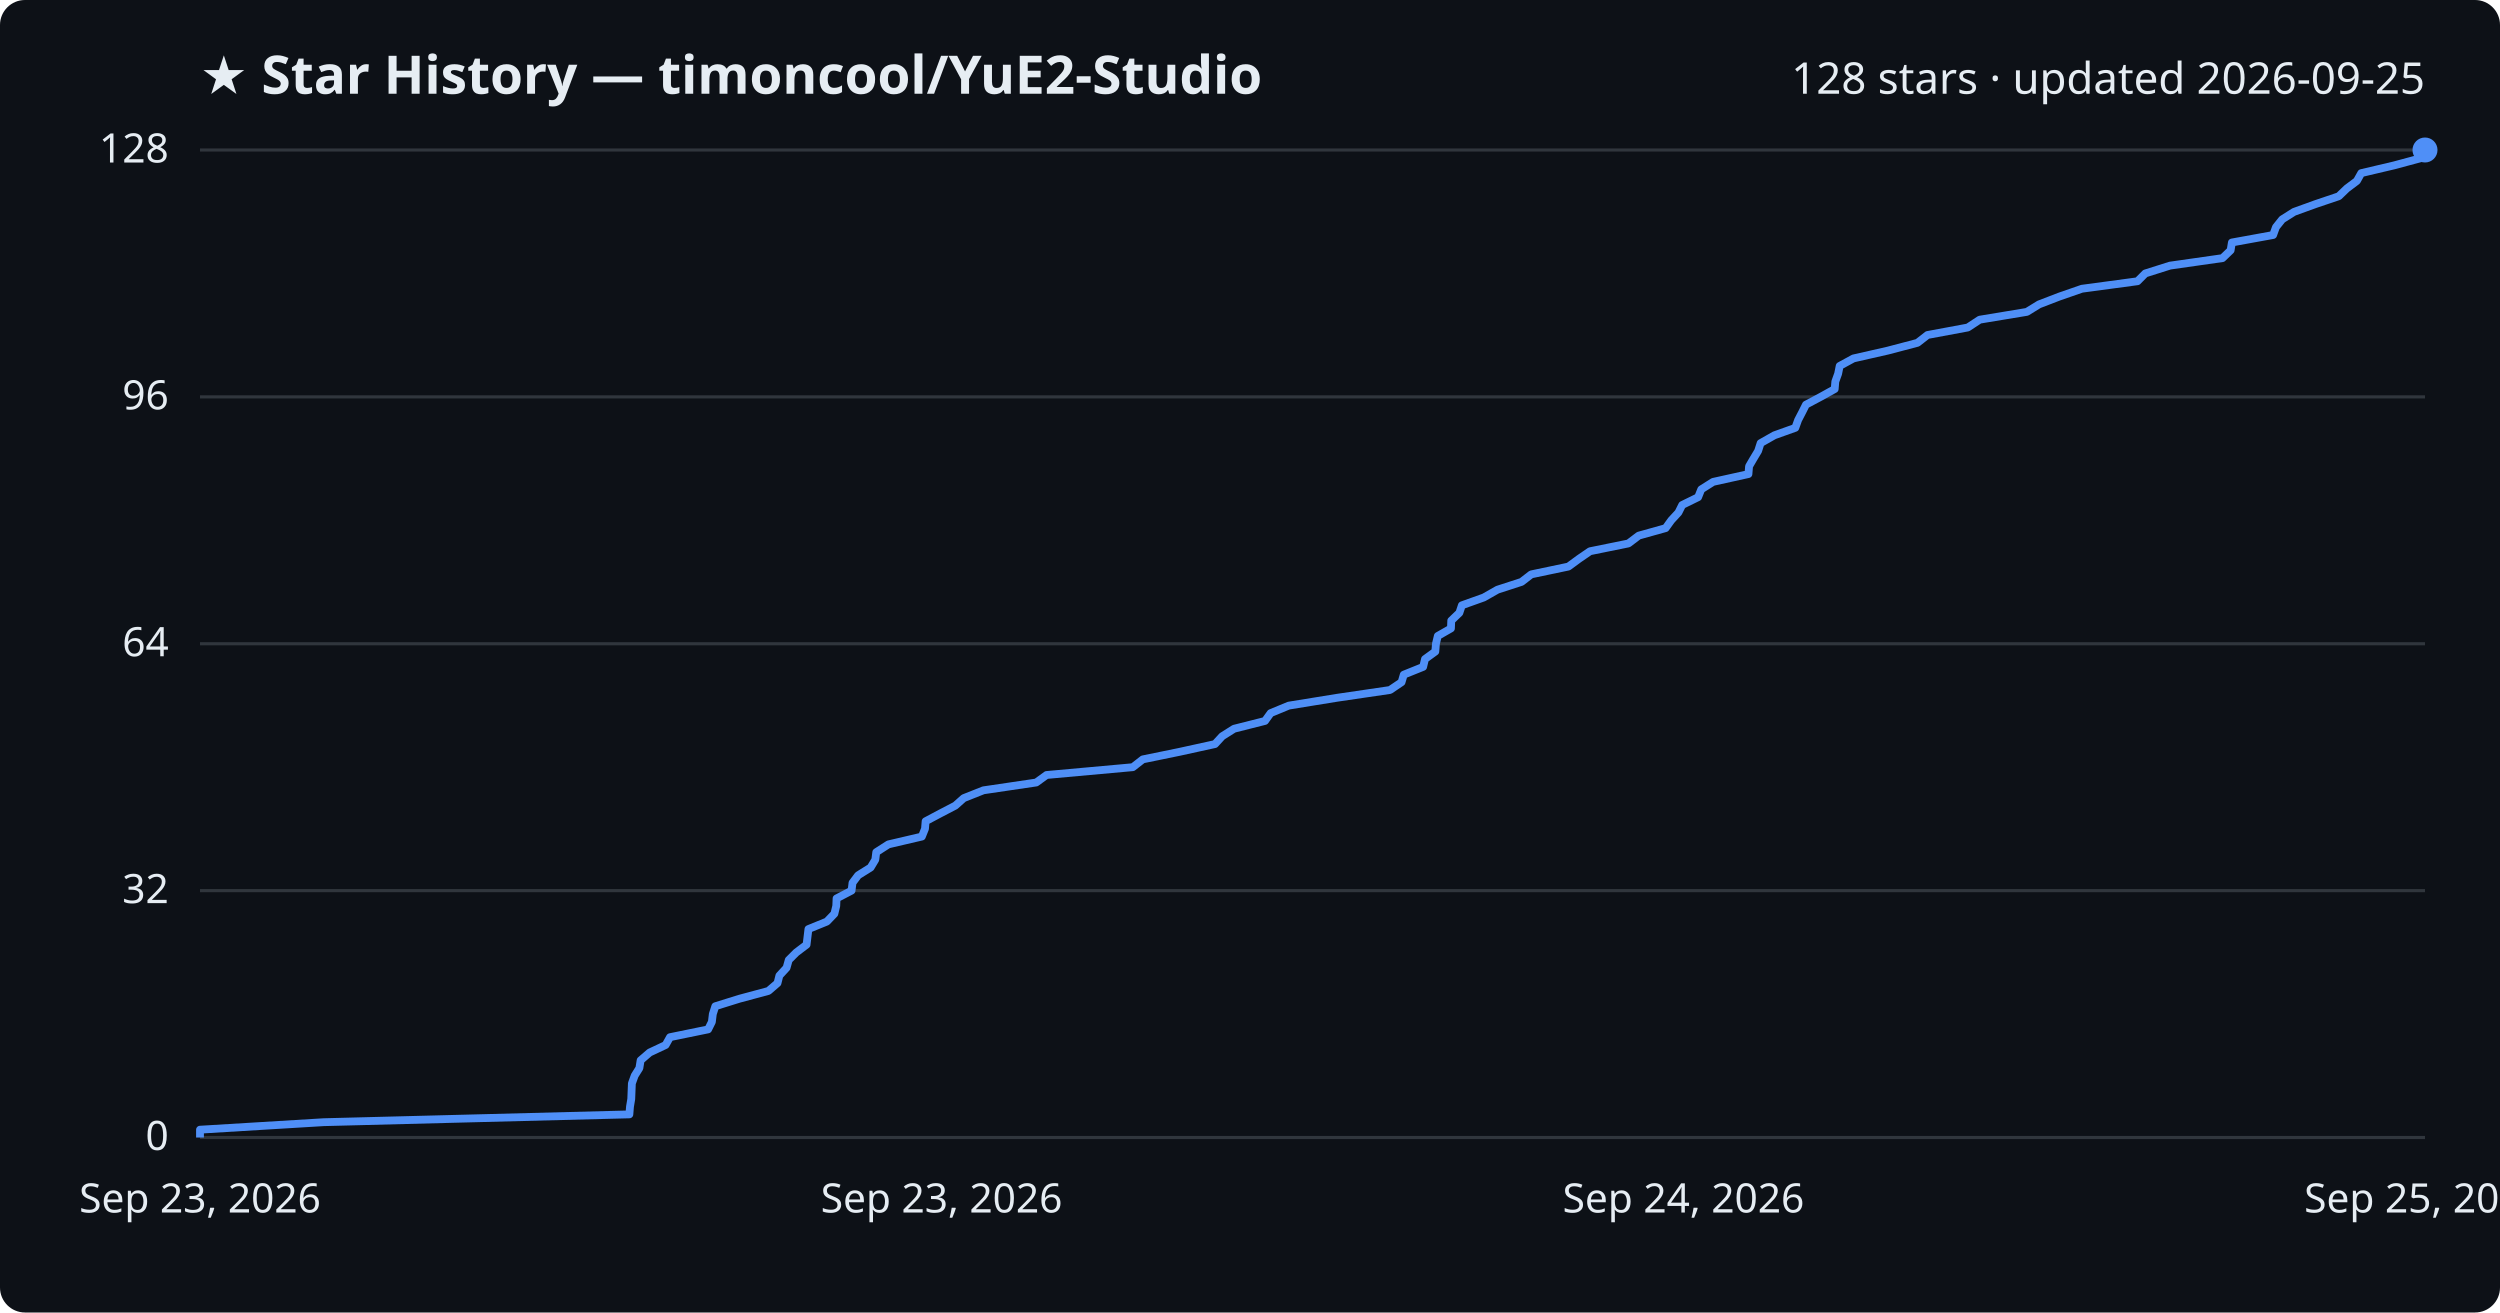
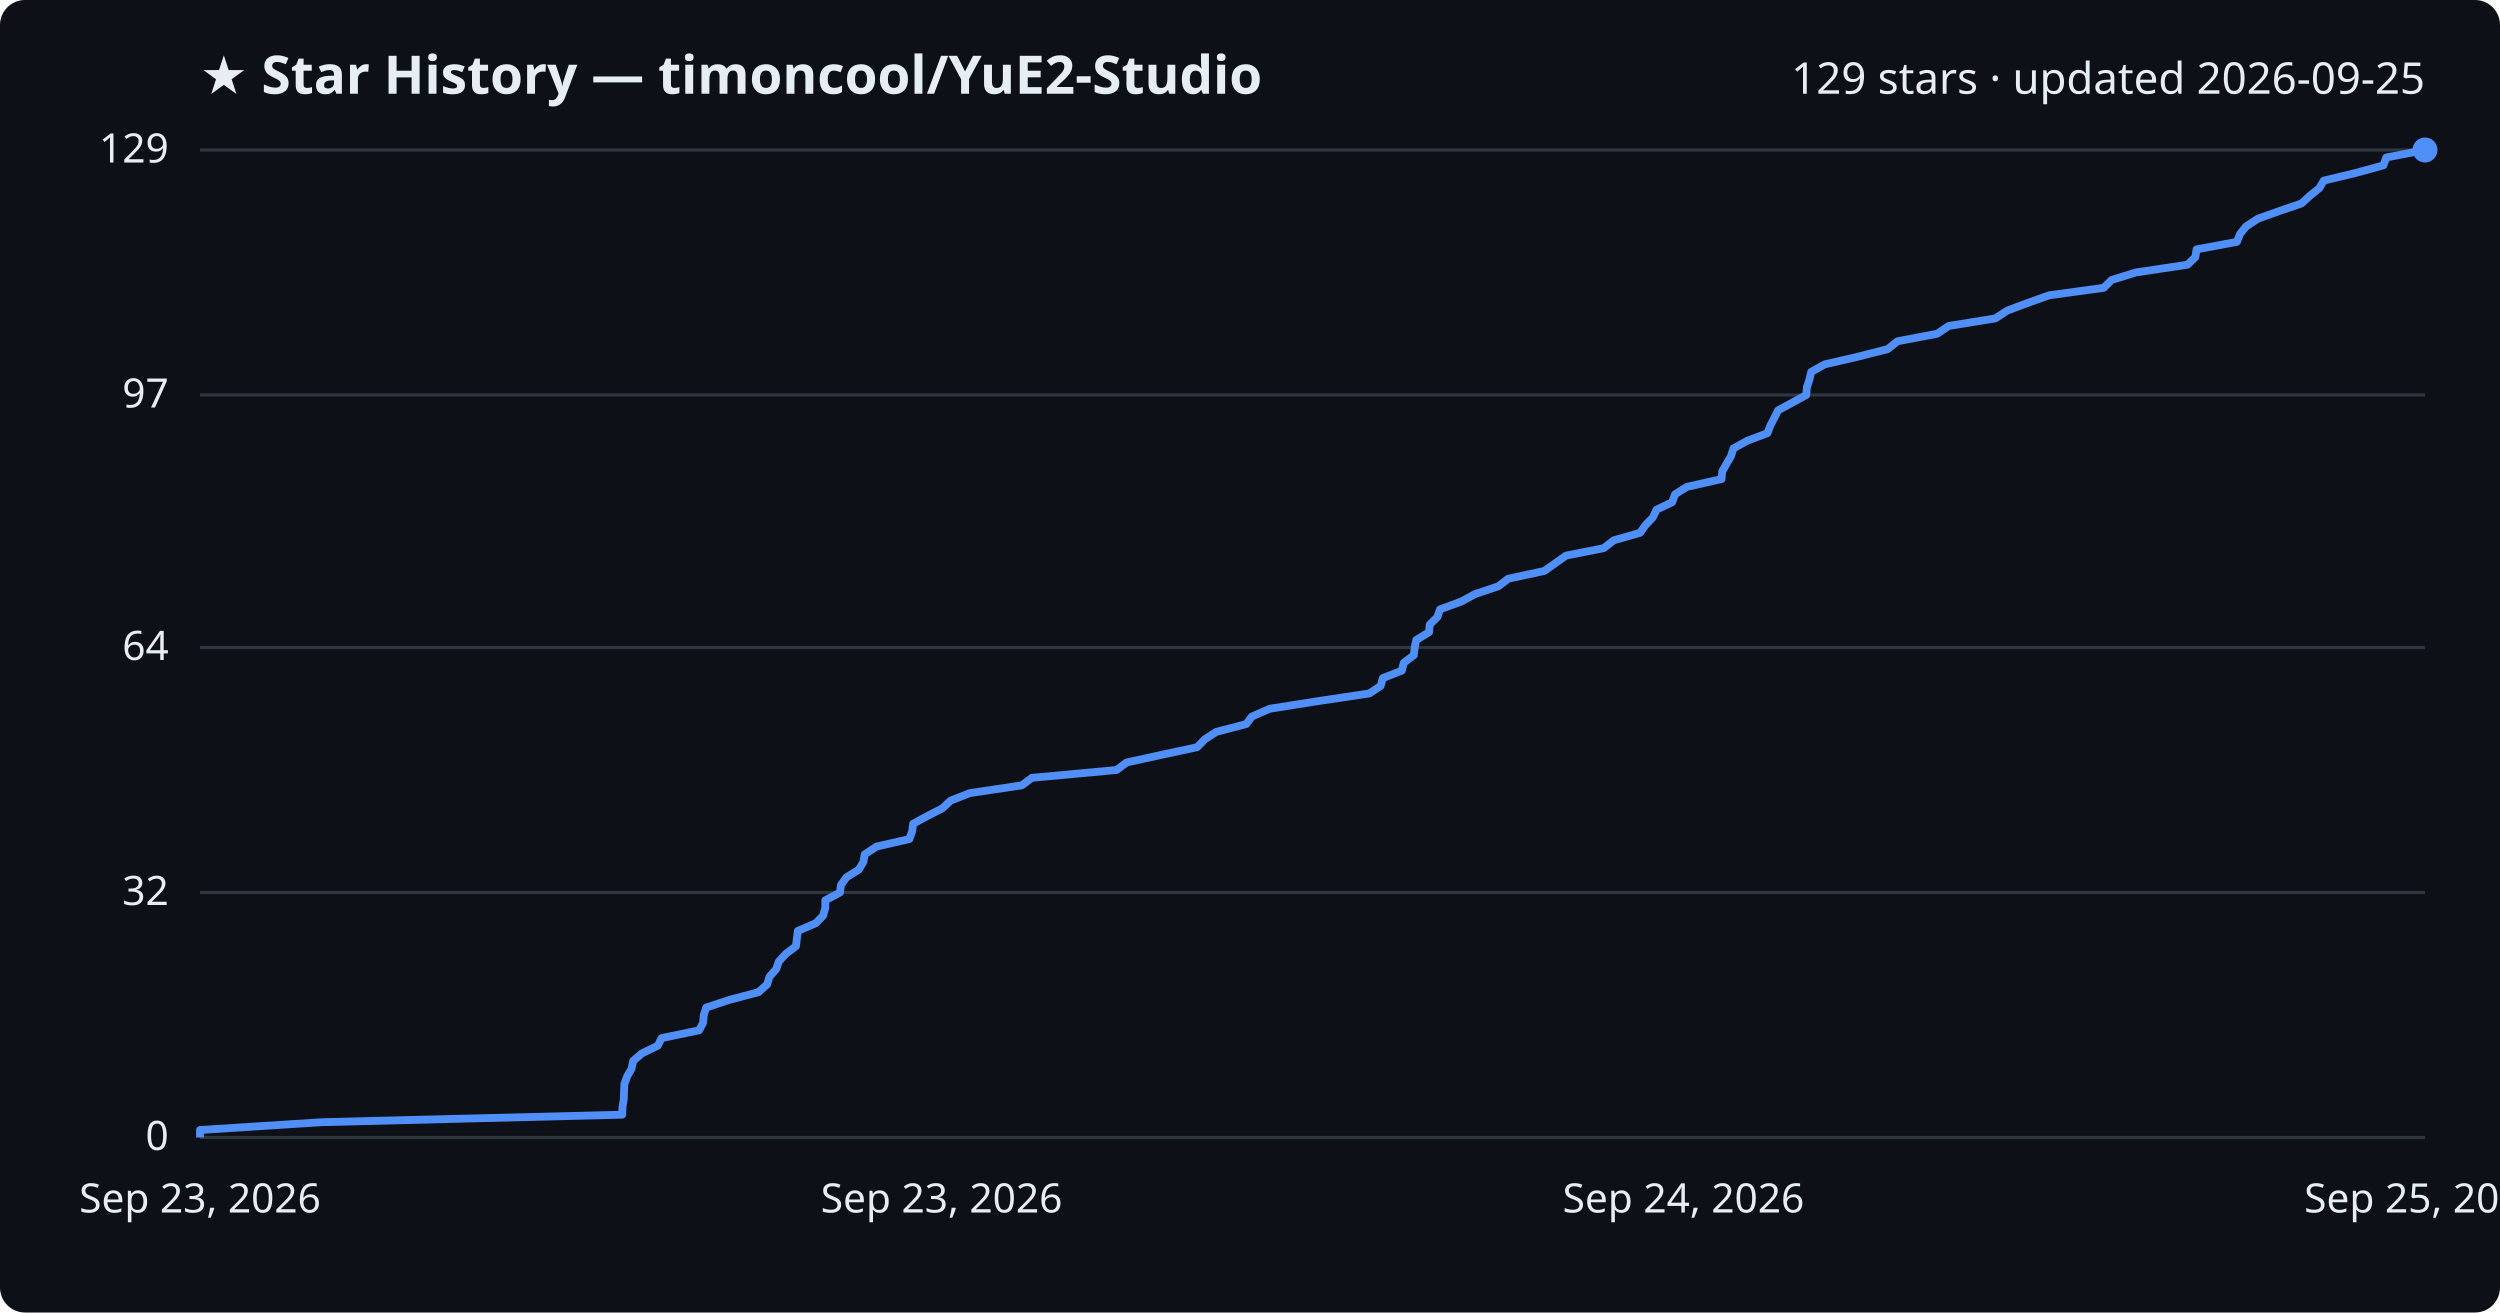
<svg xmlns="http://www.w3.org/2000/svg" viewBox="0 0 800 420" font-family="Segoe UI, sans-serif">
  <rect width="800" height="420" fill="#0d1117" rx="8" />
  <text x="64" y="30" fill="#e6edf3" font-size="17" font-weight="700">★ Star History — timoncool/YuE2-Studio</text>
-   <text x="776" y="30" fill="#e6edf3" font-size="14" text-anchor="end">128 stars · updated 2026-09-25</text>
+   <text x="776" y="30" fill="#e6edf3" font-size="14" text-anchor="end">129 stars · updated 2026-09-25</text>
  <line x1="64" y1="364.0" x2="776" y2="364.0" stroke="#30363d" stroke-width="1" />
  <text x="54" y="368.0" fill="#e6edf3" font-size="13" text-anchor="end">0</text>
-   <line x1="64" y1="285.0" x2="776" y2="285.0" stroke="#30363d" stroke-width="1" />
-   <text x="54" y="289.0" fill="#e6edf3" font-size="13" text-anchor="end">32</text>
-   <line x1="64" y1="206.0" x2="776" y2="206.0" stroke="#30363d" stroke-width="1" />
-   <text x="54" y="210.0" fill="#e6edf3" font-size="13" text-anchor="end">64</text>
-   <line x1="64" y1="127.0" x2="776" y2="127.0" stroke="#30363d" stroke-width="1" />
-   <text x="54" y="131.0" fill="#e6edf3" font-size="13" text-anchor="end">96</text>
+   <line x1="64" y1="285.6" x2="776" y2="285.6" stroke="#30363d" stroke-width="1" />
+   <text x="54" y="289.6" fill="#e6edf3" font-size="13" text-anchor="end">32</text>
+   <line x1="64" y1="207.2" x2="776" y2="207.2" stroke="#30363d" stroke-width="1" />
+   <text x="54" y="211.2" fill="#e6edf3" font-size="13" text-anchor="end">64</text>
+   <line x1="64" y1="126.4" x2="776" y2="126.4" stroke="#30363d" stroke-width="1" />
+   <text x="54" y="130.4" fill="#e6edf3" font-size="13" text-anchor="end">97</text>
  <line x1="64" y1="48.0" x2="776" y2="48.0" stroke="#30363d" stroke-width="1" />
-   <text x="54" y="52.0" fill="#e6edf3" font-size="13" text-anchor="end">128</text>
-   <path d="M64.0,364.0 L64.0,361.5 L103.6,359.1 L201.4,356.6 L201.6,354.1 L202.0,351.7 L202.1,349.2 L202.2,346.7 L203.1,344.2 L204.6,341.8 L205.0,339.3 L207.9,336.8 L213.0,334.4 L214.4,331.9 L226.6,329.4 L227.8,327.0 L228.1,324.5 L228.9,322.0 L236.6,319.6 L245.9,317.1 L248.8,314.6 L249.4,312.2 L251.7,309.7 L252.4,307.2 L254.8,304.8 L258.1,302.3 L258.4,299.8 L258.7,297.3 L264.6,294.9 L267.0,292.4 L267.6,289.9 L267.7,287.5 L272.5,285.0 L272.8,282.5 L274.6,280.1 L278.6,277.6 L280.1,275.1 L280.4,272.7 L284.3,270.2 L295.0,267.7 L296.0,265.2 L296.2,262.8 L300.9,260.3 L305.7,257.8 L308.4,255.4 L314.7,252.9 L331.6,250.4 L334.9,248.0 L362.5,245.5 L365.7,243.0 L377.4,240.6 L388.8,238.1 L391.1,235.6 L394.9,233.2 L404.8,230.7 L406.6,228.2 L412.4,225.8 L427.8,223.3 L444.8,220.8 L448.5,218.3 L449.2,215.9 L455.4,213.4 L456.0,210.9 L459.3,208.5 L459.5,206.0 L460.1,203.5 L464.3,201.1 L464.4,198.6 L467.0,196.1 L467.8,193.7 L474.8,191.2 L479.2,188.7 L486.9,186.2 L490.0,183.8 L501.9,181.3 L505.3,178.8 L508.8,176.4 L521.1,173.9 L524.4,171.4 L533.0,169.0 L534.8,166.5 L537.1,164.0 L538.3,161.6 L543.4,159.1 L544.4,156.6 L548.2,154.2 L559.5,151.7 L559.7,149.2 L561.1,146.8 L562.6,144.3 L563.4,141.8 L567.8,139.3 L574.5,136.9 L575.4,134.4 L576.7,131.9 L577.9,129.5 L582.6,127.0 L587.1,124.5 L587.3,122.1 L588.2,119.6 L588.7,117.1 L593.1,114.7 L604.1,112.2 L613.6,109.7 L616.8,107.2 L629.7,104.8 L633.5,102.3 L648.6,99.8 L652.5,97.4 L659.0,94.9 L666.2,92.4 L684.0,90.0 L686.5,87.5 L694.4,85.0 L711.2,82.6 L713.8,80.1 L714.2,77.6 L727.4,75.2 L728.3,72.7 L730.3,70.2 L734.1,67.8 L741.0,65.3 L748.4,62.8 L751.0,60.3 L754.2,57.9 L755.6,55.4 L766.2,52.9 L775.1,50.5 L776.0,48.0 L776.0,48.0" fill="none" stroke="#4f8ff7" stroke-width="2.5" stroke-linejoin="round" />
+   <text x="54" y="52.0" fill="#e6edf3" font-size="13" text-anchor="end">129</text>
+   <path d="M64.0,364.0 L64.0,361.6 L103.0,359.1 L199.1,356.7 L199.2,354.2 L199.6,351.8 L199.7,349.3 L199.8,346.9 L200.7,344.4 L202.1,342.0 L202.6,339.5 L205.4,337.1 L210.5,334.6 L211.7,332.2 L223.7,329.7 L225.0,327.3 L225.2,324.8 L226.0,322.4 L233.6,319.9 L242.7,317.5 L245.5,315.0 L246.2,312.6 L248.4,310.1 L249.2,307.7 L251.5,305.2 L254.7,302.8 L255.0,300.3 L255.3,297.9 L261.1,295.4 L263.4,293.0 L264.1,290.5 L264.1,288.1 L268.8,285.6 L269.1,283.2 L270.9,280.7 L274.8,278.3 L276.3,275.8 L276.7,273.4 L280.5,270.9 L291.0,268.5 L291.9,266.0 L292.2,263.6 L296.8,261.1 L301.5,258.7 L304.2,256.2 L310.3,253.8 L327.0,251.3 L330.2,248.9 L357.3,246.4 L360.5,244.0 L371.9,241.5 L383.1,239.1 L385.5,236.6 L389.2,234.2 L398.8,231.7 L400.6,229.3 L406.3,226.8 L421.5,224.4 L438.2,221.9 L441.8,219.5 L442.5,217.0 L448.6,214.6 L449.2,212.1 L452.4,209.7 L452.7,207.2 L453.2,204.8 L457.3,202.3 L457.5,199.9 L460.0,197.4 L460.8,195.0 L467.6,192.5 L472.0,190.1 L479.5,187.6 L482.6,185.2 L494.2,182.7 L497.6,180.3 L501.1,177.8 L513.2,175.4 L516.4,172.9 L524.8,170.5 L526.6,168.0 L528.9,165.6 L530.1,163.1 L535.1,160.7 L536.0,158.2 L539.8,155.8 L550.9,153.3 L551.1,150.9 L552.5,148.4 L553.9,146.0 L554.7,143.5 L559.0,141.1 L565.6,138.6 L566.5,136.2 L567.8,133.7 L569.0,131.3 L573.6,128.8 L578.0,126.4 L578.2,123.9 L579.0,121.5 L579.6,119.0 L583.9,116.6 L594.7,114.1 L604.1,111.7 L607.2,109.2 L619.9,106.8 L623.6,104.3 L638.5,101.9 L642.3,99.4 L648.7,97.0 L655.7,94.5 L673.2,92.1 L675.7,89.6 L683.4,87.2 L700.0,84.7 L702.5,82.3 L702.9,79.8 L715.8,77.4 L716.8,74.9 L718.7,72.5 L722.5,70.0 L729.2,67.6 L736.5,65.1 L739.1,62.7 L742.2,60.2 L743.6,57.8 L754.0,55.3 L762.7,52.9 L763.6,50.4 L776.0,48.0 L776.0,48.0" fill="none" stroke="#4f8ff7" stroke-width="2.5" stroke-linejoin="round" />
  <circle cx="776.0" cy="48.0" r="4" fill="#4f8ff7" />
  <text x="64.0" y="388" fill="#e6edf3" font-size="13" text-anchor="middle">Sep 23, 2026</text>
  <text x="301.3" y="388" fill="#e6edf3" font-size="13" text-anchor="middle">Sep 23, 2026</text>
  <text x="538.7" y="388" fill="#e6edf3" font-size="13" text-anchor="middle">Sep 24, 2026</text>
  <text x="776.0" y="388" fill="#e6edf3" font-size="13" text-anchor="middle">Sep 25, 2026</text>
</svg>
